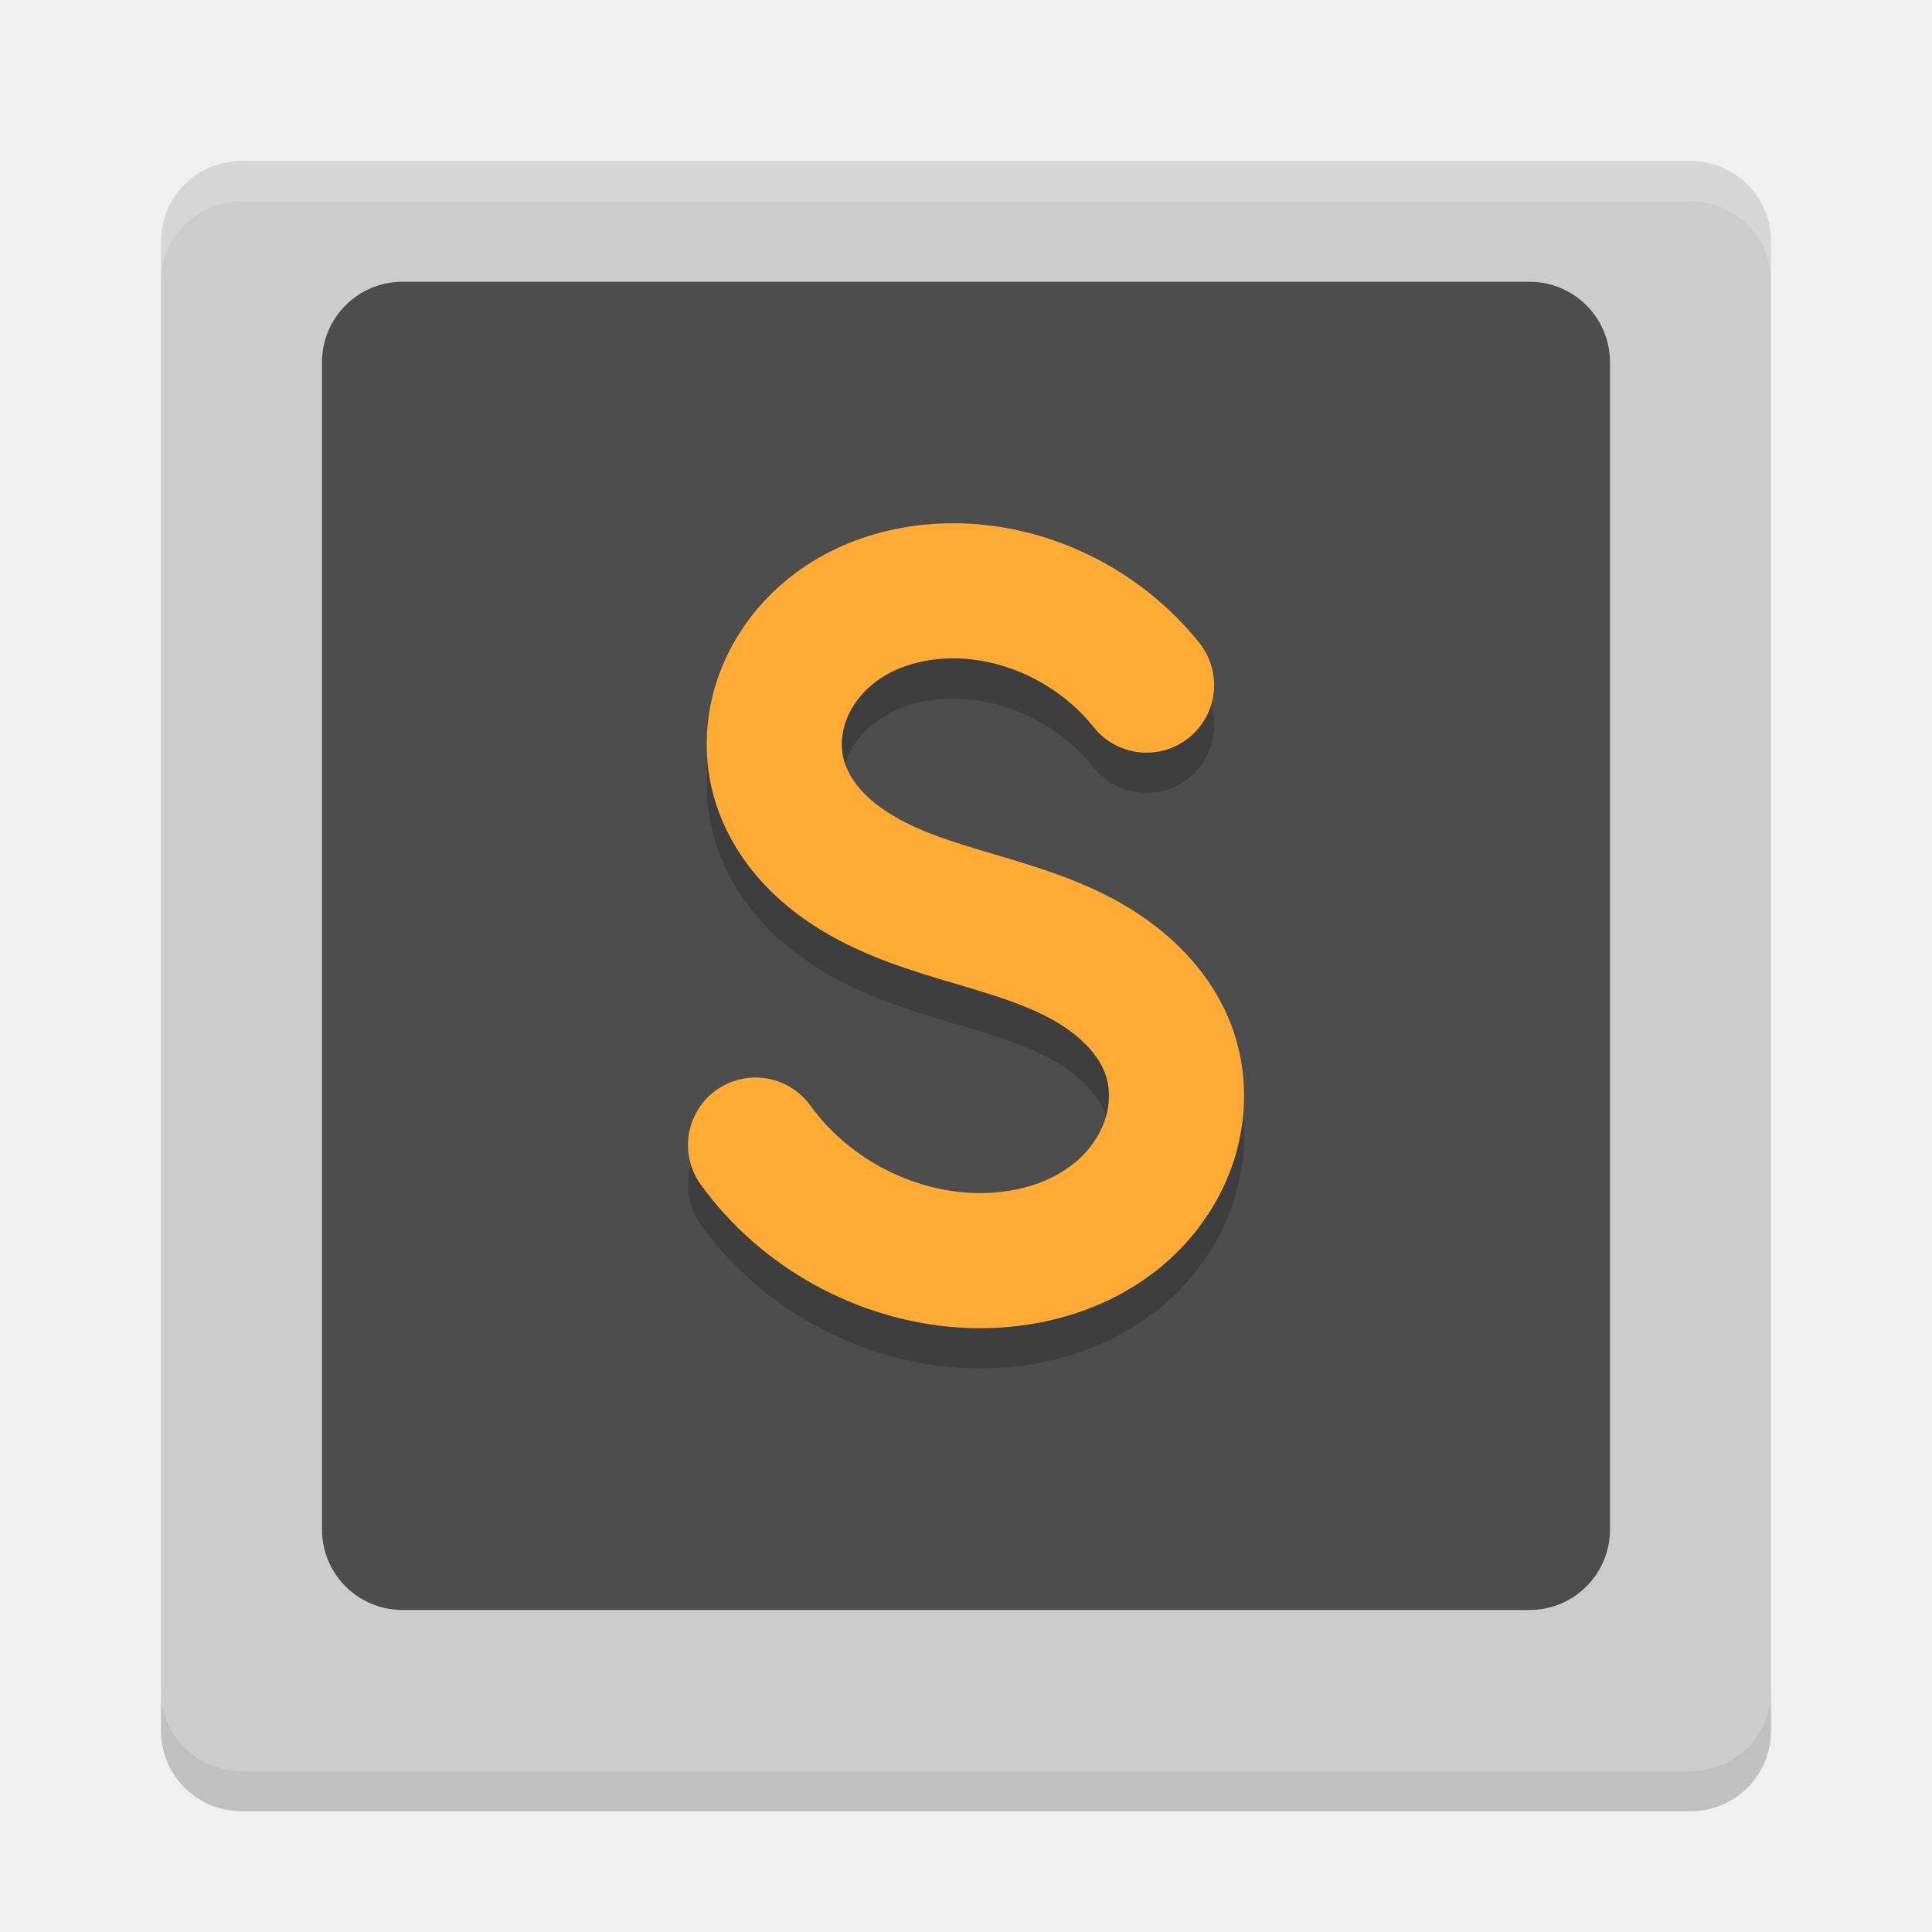
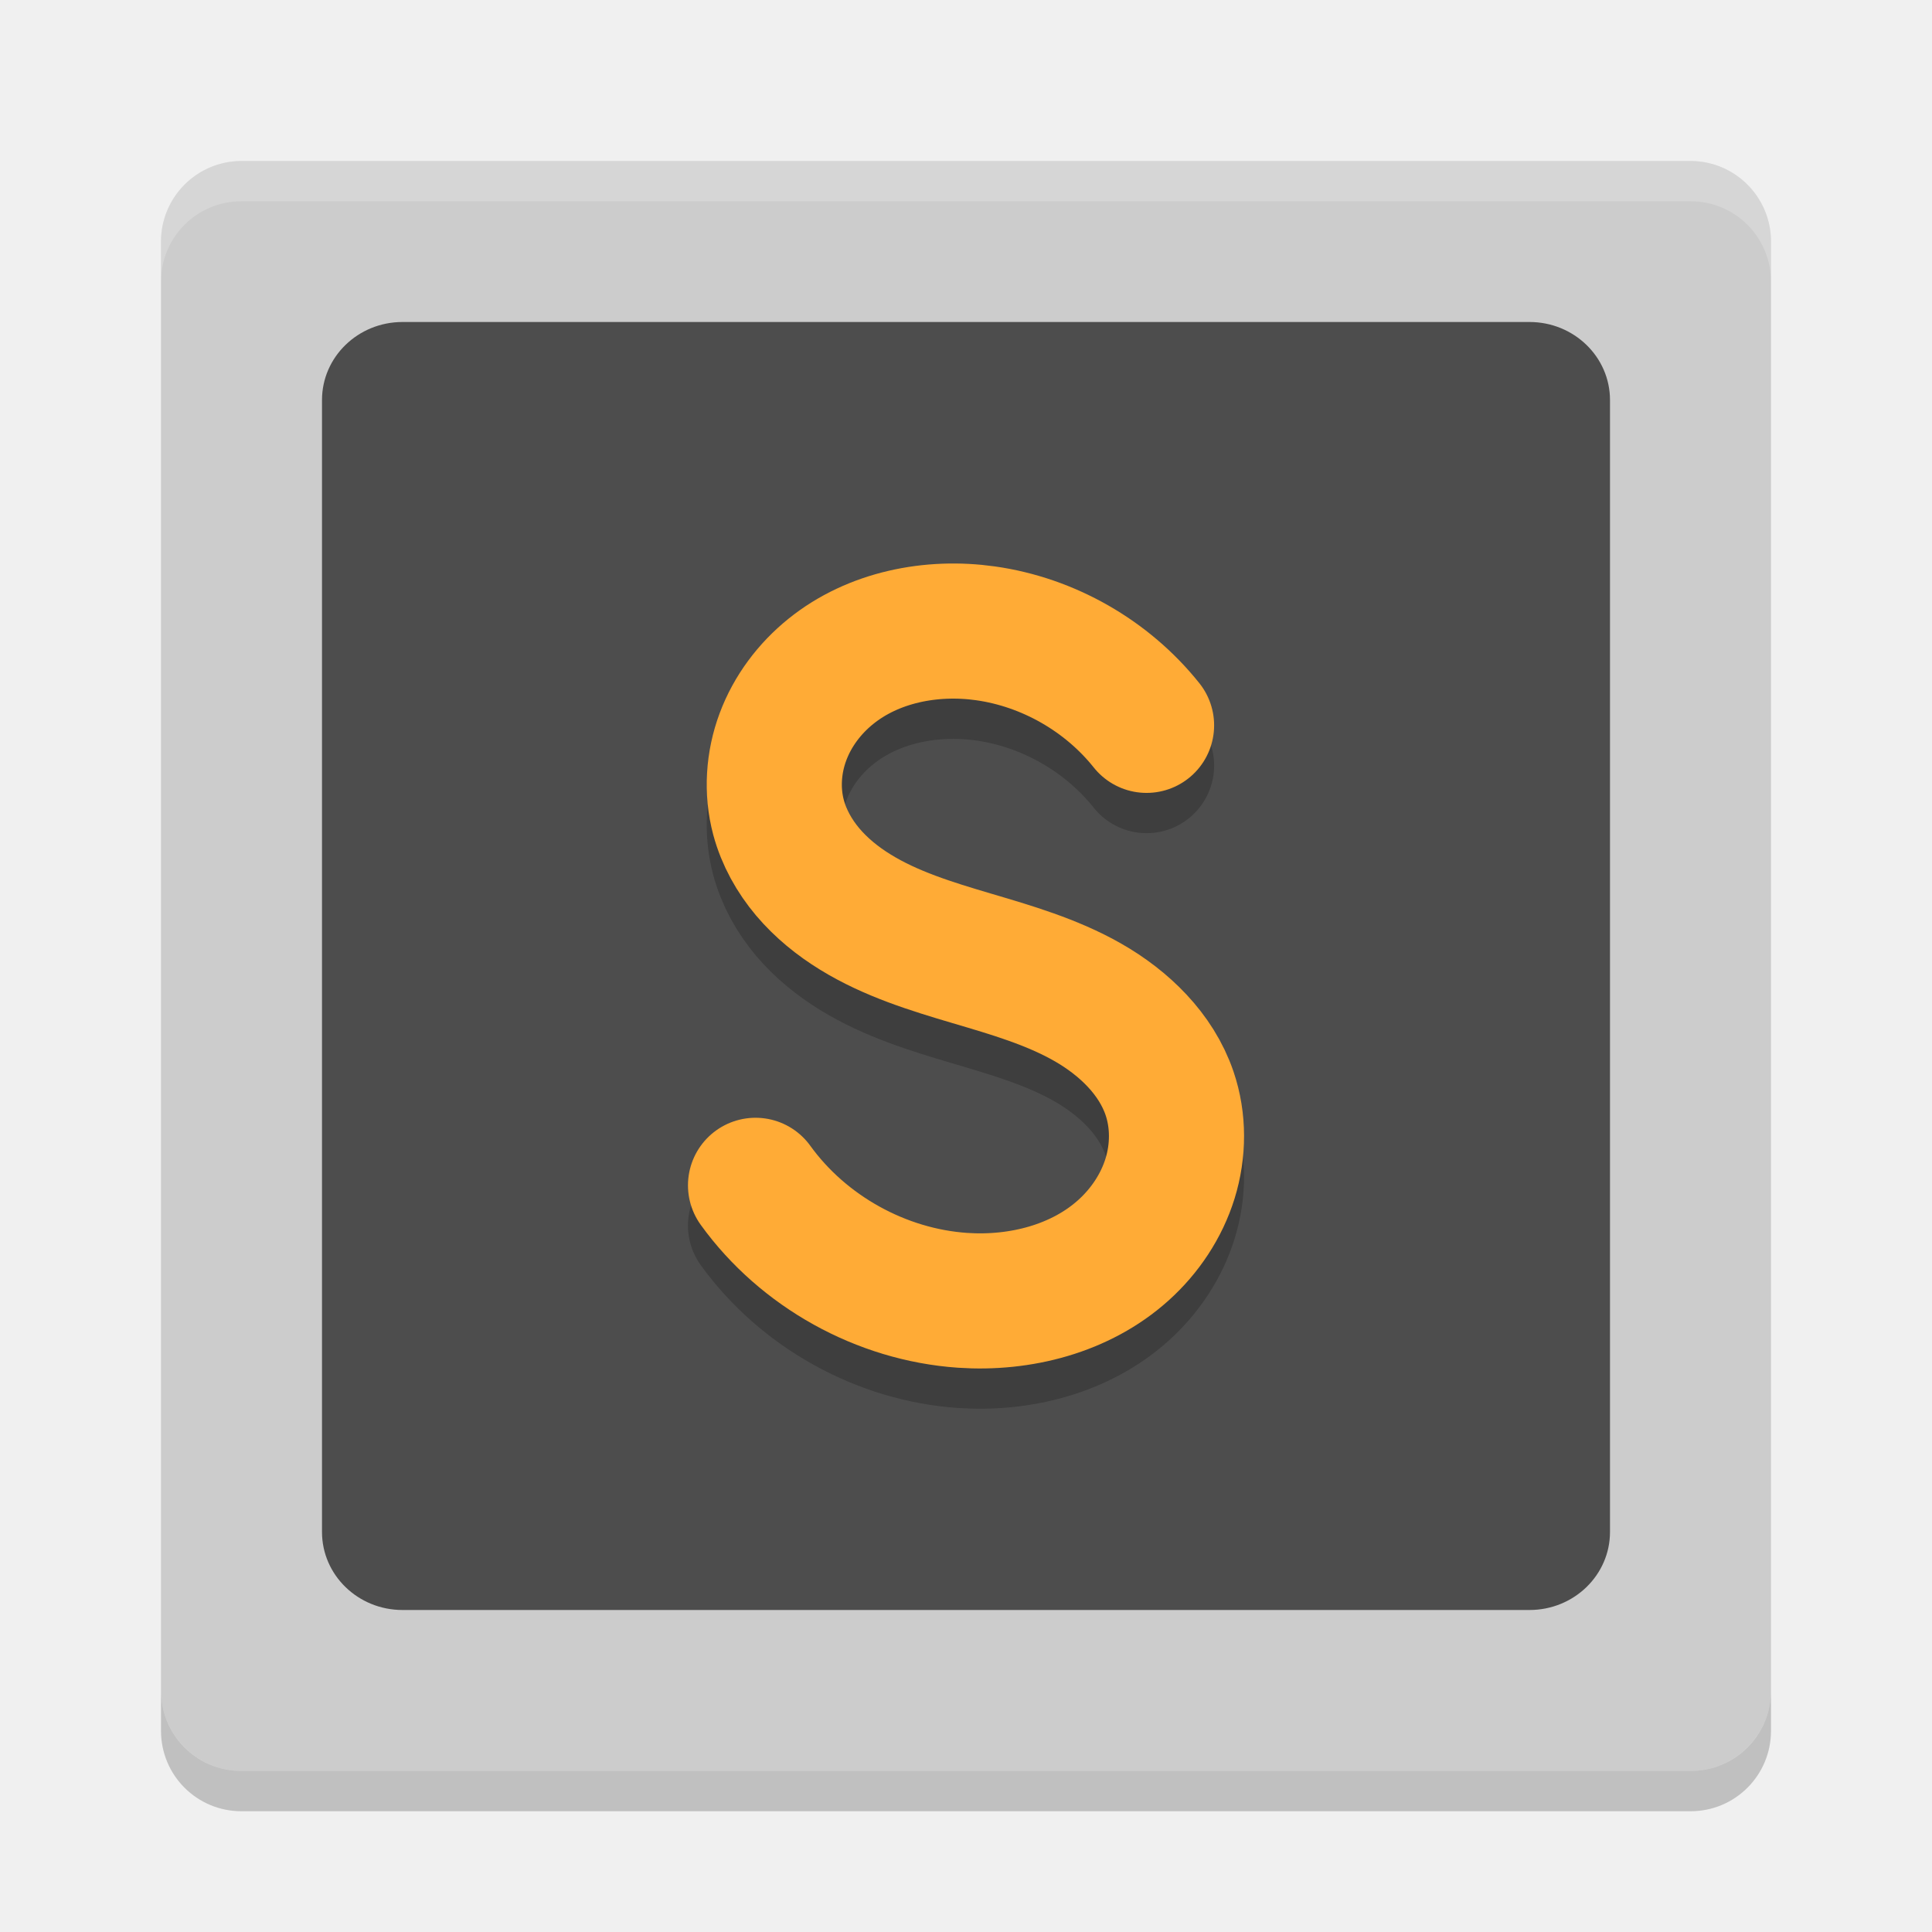
<svg xmlns="http://www.w3.org/2000/svg" height="48" width="48" version="1">
  <rect transform="matrix(0,-1,-1,0,0,0)" rx="2" ry="2" height="40" width="40" y="-44" x="-44" fill="#ccc" />
-   <rect ry="2" rx="2" transform="matrix(0,-1,-1,0,0,0)" height="32" width="33" y="-40" x="-40" fill="#4d4d4d" />
-   <path opacity=".2" stroke-linejoin="round" style="enable-background:new" d="m18.771 29.449c1.185 1.642 3.122 2.718 5.143 2.857 1.431 0.098 2.933-0.285 3.998-1.245 0.533-0.48 0.946-1.097 1.158-1.782 0.212-0.685 0.218-1.437-0.013-2.116-0.334-0.98-1.131-1.747-2.03-2.26s-1.905-0.803-2.898-1.097-1.996-0.602-2.877-1.145c-0.441-0.271-0.849-0.601-1.183-0.996-0.334-0.396-0.593-0.858-0.727-1.359-0.175-0.656-0.127-1.365 0.111-2.001 0.237-0.636 0.659-1.198 1.188-1.624 1.056-0.853 2.5-1.136 3.845-0.946 1.558 0.22 3.019 1.056 4 2.286" stroke="#000" stroke-linecap="round" stroke-width="3.357" fill="none" />
-   <path stroke-linejoin="round" style="enable-background:new" d="m18.771 28.449c1.185 1.642 3.122 2.718 5.143 2.857 1.431 0.098 2.933-0.285 3.998-1.245 0.533-0.48 0.946-1.097 1.158-1.782 0.212-0.685 0.218-1.437-0.013-2.116-0.334-0.98-1.131-1.747-2.03-2.26s-1.905-0.803-2.898-1.097-1.996-0.602-2.877-1.145c-0.441-0.271-0.849-0.601-1.183-0.996-0.334-0.396-0.593-0.858-0.727-1.359-0.175-0.656-0.127-1.365 0.111-2.001 0.237-0.636 0.659-1.198 1.188-1.624 1.056-0.853 2.5-1.136 3.845-0.946 1.558 0.22 3.019 1.056 4 2.286" stroke="#ffab36" stroke-linecap="round" stroke-width="3.357" fill="none" />
+   <rect ry="2" rx="1.939" transform="matrix(0,-1,-1,0,0,0)" height="32" width="32" y="-40" x="-40" style="fill:#4d4d4d" />
+   <path style="opacity:0.2;fill:none;stroke:#000000;stroke-width:3.357;stroke-linecap:round;stroke-linejoin:round;enable-background:new" d="m 18.771,30.449 c 1.185,1.642 3.122,2.718 5.143,2.857 1.431,0.098 2.933,-0.285 3.998,-1.245 0.533,-0.48 0.946,-1.097 1.158,-1.782 0.212,-0.685 0.218,-1.437 -0.013,-2.116 -0.334,-0.98 -1.131,-1.747 -2.03,-2.26 -0.899,-0.513 -1.905,-0.803 -2.898,-1.097 -0.993,-0.294 -1.996,-0.602 -2.877,-1.145 -0.441,-0.271 -0.849,-0.601 -1.183,-0.996 -0.334,-0.396 -0.593,-0.858 -0.727,-1.359 -0.175,-0.656 -0.127,-1.365 0.111,-2.001 0.237,-0.636 0.659,-1.198 1.188,-1.624 1.056,-0.853 2.5,-1.136 3.845,-0.946 1.558,0.22 3.019,1.056 4,2.286" />
+   <path style="fill:none;stroke:#ffab36;stroke-width:3.357;stroke-linecap:round;stroke-linejoin:round;enable-background:new" d="m 18.771,29.449 c 1.185,1.642 3.122,2.718 5.143,2.857 1.431,0.098 2.933,-0.285 3.998,-1.245 0.533,-0.48 0.946,-1.097 1.158,-1.782 0.212,-0.685 0.218,-1.437 -0.013,-2.116 -0.334,-0.98 -1.131,-1.747 -2.03,-2.26 -0.899,-0.513 -1.905,-0.803 -2.898,-1.097 -0.993,-0.294 -1.996,-0.602 -2.877,-1.145 -0.441,-0.271 -0.849,-0.601 -1.183,-0.996 -0.334,-0.396 -0.593,-0.858 -0.727,-1.359 -0.175,-0.656 -0.127,-1.365 0.111,-2.001 0.237,-0.636 0.659,-1.198 1.188,-1.624 1.056,-0.853 2.5,-1.136 3.845,-0.946 1.558,0.22 3.019,1.056 4,2.286" />
  <path opacity=".2" d="m6 4c-1.108 0-2 0.892-2 2v1c0-1.108 0.892-2 2-2h36c1.108 0 2 0.892 2 2v-1c0-1.108-0.892-2-2-2h-36z" fill="#fff" />
  <path opacity=".2" d="m4 42v1c0 1.108 0.892 2 2 2h36c1.108 0 2-0.892 2-2v-1c0 1.108-0.892 2-2 2h-36c-1.108 0-2-0.892-2-2z" />
</svg>
